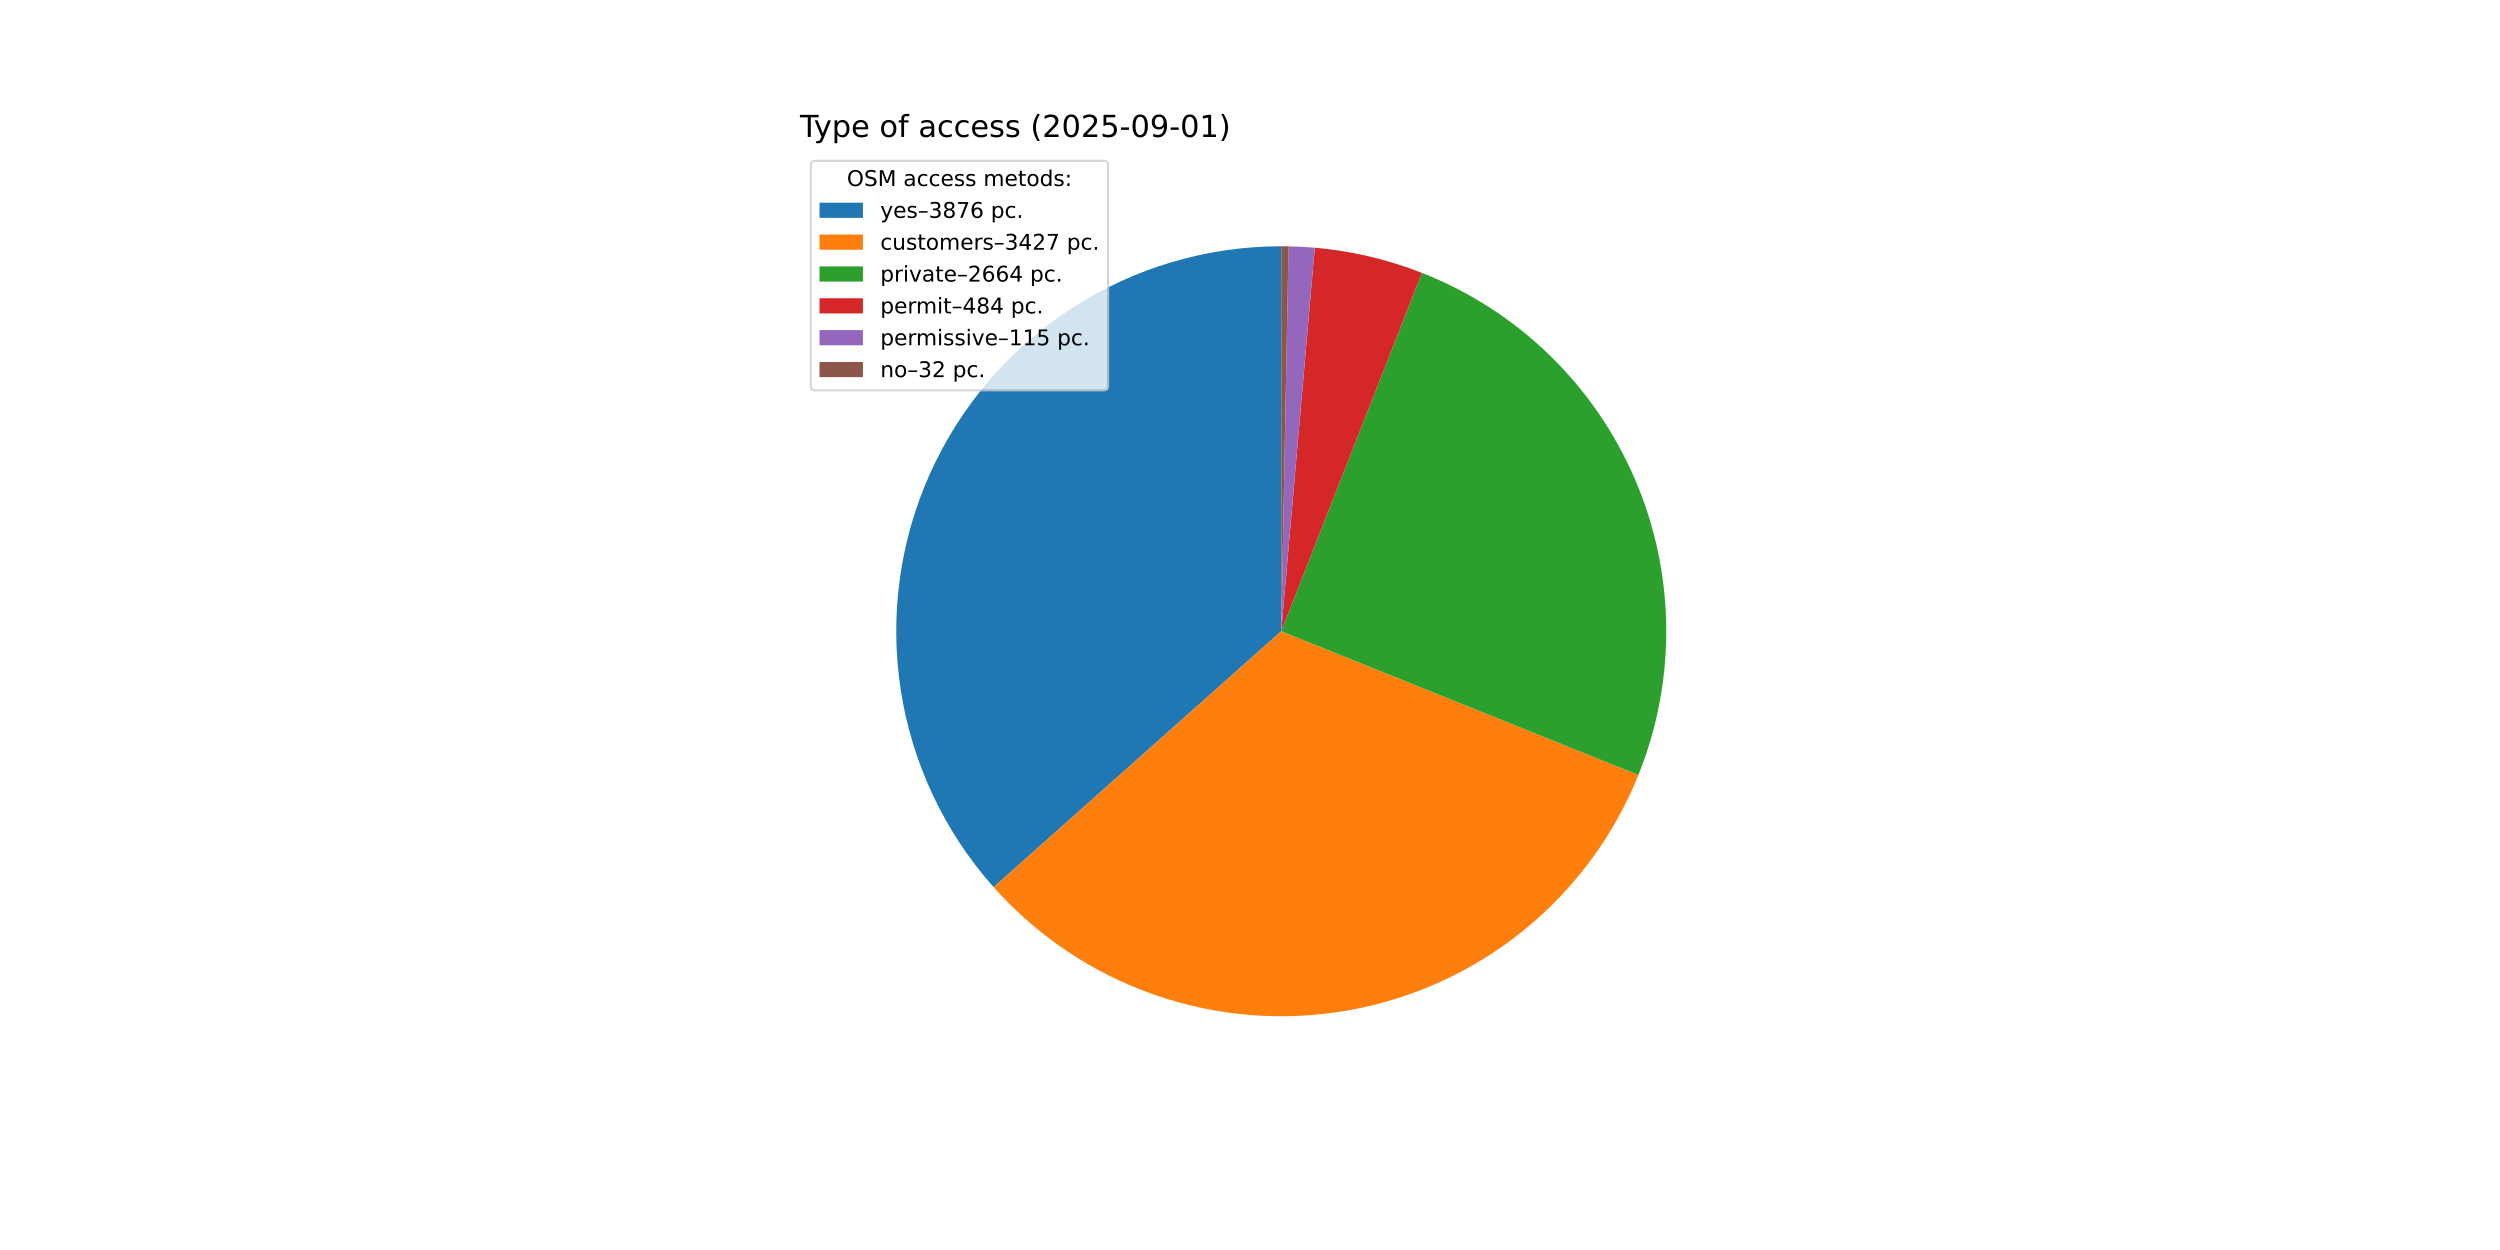
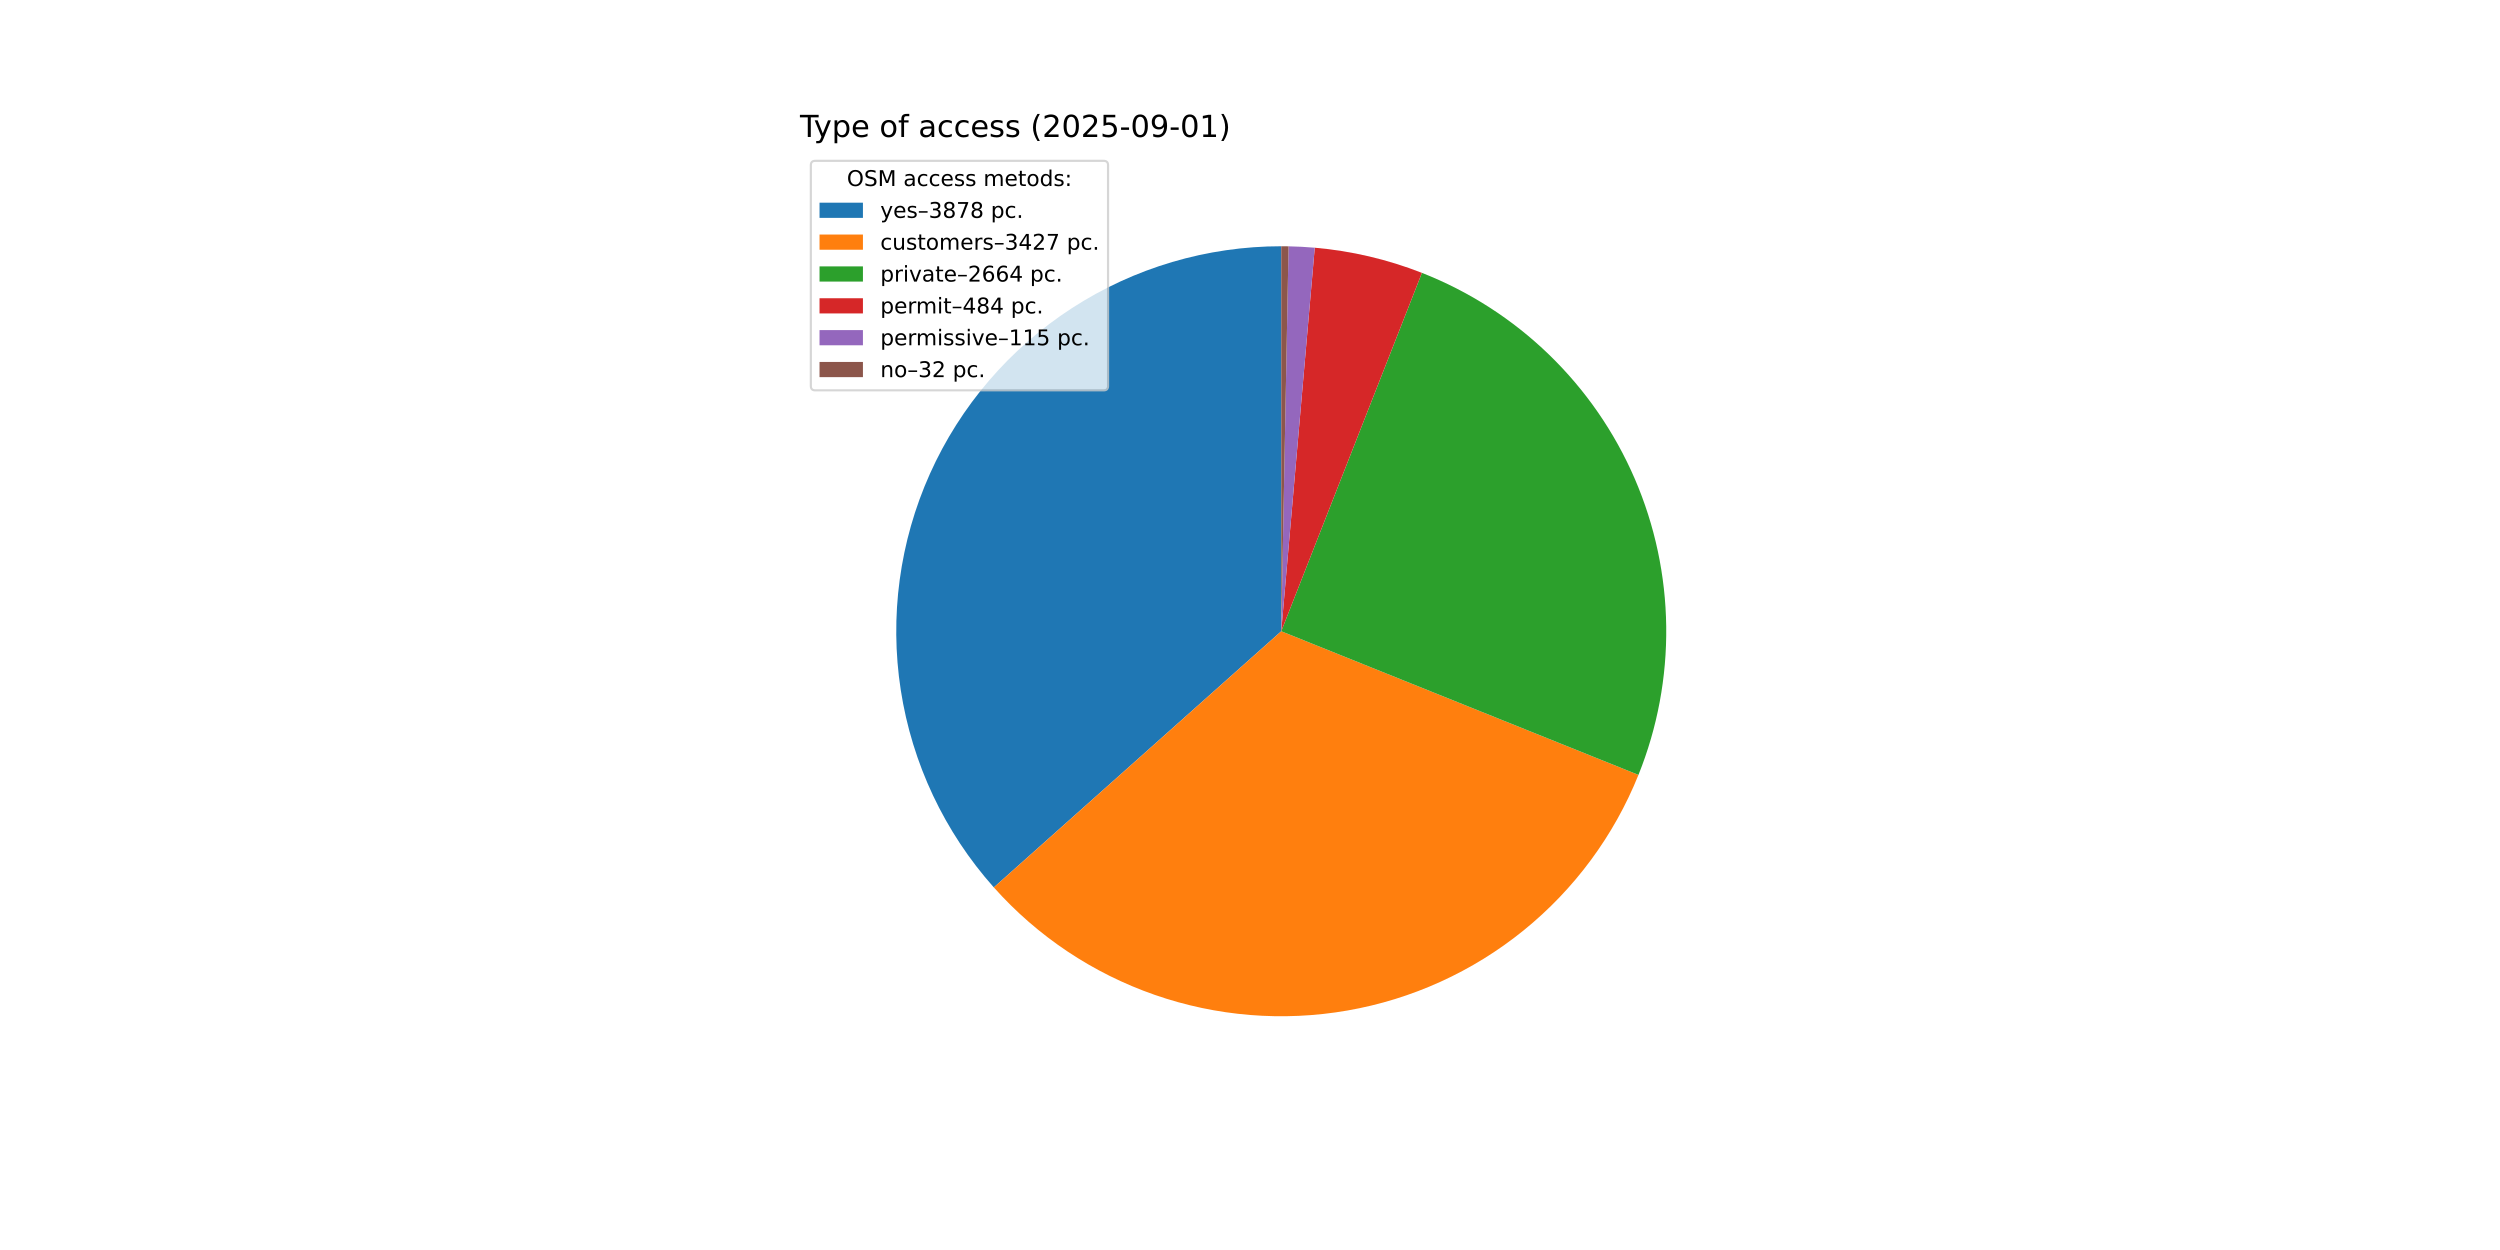
<svg xmlns="http://www.w3.org/2000/svg" xmlns:xlink="http://www.w3.org/1999/xlink" width="1152pt" height="576pt" viewBox="0 0 1152 576" version="1.1">
  <defs>
    <style type="text/css">*{stroke-linejoin: round; stroke-linecap: butt}</style>
  </defs>
  <g id="figure_1">
    <g id="patch_1">
      <path d="M 0 576  L 1152 576  L 1152 0  L 0 0  z " style="fill: #ffffff" />
    </g>
    <g id="axes_1">
      <g id="patch_2">
-         <path d="M 590.4 113.472  C 556.195 113.472 522.71 123.364 493.996 141.951  C 465.282 160.538 442.547 187.038 428.543 218.245  C 414.539 249.451 409.854 284.052 415.055 317.859  C 420.257 351.665 435.126 383.257 457.863 408.811  L 590.4 290.88  z " style="fill: #1f77b4" />
+         <path d="M 590.4 113.472  C 556.184 113.472 522.688 123.371 493.968 141.969  C 465.248 160.568 442.513 187.084 428.516 218.306  C 414.518 249.528 409.848 284.142 415.071 317.957  C 420.293 351.772 435.188 383.366 457.952 408.91  L 590.4 290.88  z " style="fill: #1f77b4" />
      </g>
      <g id="patch_3">
-         <path d="M 457.863 408.811  C 477.937 431.371 503.443 448.436 531.955 458.384  C 560.467 468.333 591.053 470.839 620.804 465.663  C 650.555 460.488 678.498 447.801 701.976 428.809  C 725.454 409.817 743.698 385.141 754.975 357.128  L 590.4 290.88  z " style="fill: #ff7f0e" />
+         <path d="M 457.952 408.91  C 478.039 431.451 503.551 448.495 532.065 458.423  C 560.578 468.351 591.159 470.837 620.902 465.646  C 650.644 460.455 678.575 447.757 702.04 428.757  C 725.504 409.758 743.735 385.08 754.999 357.067  L 590.4 290.88  z " style="fill: #ff7f0e" />
      </g>
      <g id="patch_4">
-         <path d="M 754.975 357.128  C 763.722 335.397 768.08 312.147 767.795 288.724  C 767.51 265.3 762.589 242.163 753.316 220.652  C 744.043 199.14 730.6 179.676 713.766 163.387  C 696.931 147.097 677.036 134.302 655.231 125.742  L 590.4 290.88  z " style="fill: #2ca02c" />
+         <path d="M 754.999 357.067  C 763.737 335.337 768.086 312.091 767.794 288.672  C 767.503 265.253 762.576 242.121 753.3 220.616  C 744.024 199.11 730.581 179.653 713.747 163.369  C 696.914 147.085 677.021 134.295 655.219 125.737  L 590.4 290.88  z " style="fill: #2ca02c" />
      </g>
      <g id="patch_5">
-         <path d="M 655.231 125.742  C 647.33 122.64 639.216 120.109 630.953 118.169  C 622.69 116.229 614.298 114.884 605.842 114.145  L 590.4 290.88  z " style="fill: #d62728" />
+         <path d="M 655.219 125.737  C 647.319 122.637 639.207 120.107 630.945 118.167  C 622.684 116.228 614.293 114.884 605.839 114.145  L 590.4 290.88  z " style="fill: #d62728" />
      </g>
      <g id="patch_6">
-         <path d="M 605.842 114.145  C 603.834 113.97 601.822 113.829 599.809 113.722  C 597.796 113.615 595.781 113.542 593.766 113.504  L 590.4 290.88  z " style="fill: #9467bd" />
+         <path d="M 605.839 114.145  C 603.831 113.97 601.82 113.828 599.807 113.722  C 597.795 113.615 595.78 113.542 593.765 113.504  L 590.4 290.88  z " style="fill: #9467bd" />
      </g>
      <g id="patch_7">
-         <path d="M 593.766 113.504  C 593.205 113.493 592.644 113.485 592.083 113.48  C 591.522 113.475 590.961 113.472 590.4 113.472  L 590.4 290.88  z " style="fill: #8c564b" />
+         <path d="M 593.765 113.504  C 593.204 113.493 592.643 113.485 592.083 113.48  C 591.522 113.475 590.961 113.472 590.4 113.472  L 590.4 290.88  z " style="fill: #8c564b" />
      </g>
      <g id="matplotlib.axis_1" />
      <g id="matplotlib.axis_2" />
      <g id="text_1">
        <g transform="translate(368.64 63.12) scale(0.14 -0.14)">
          <defs>
            <path id="DejaVuSans-54" d="M -19 4666  L 3928 4666  L 3928 4134  L 2272 4134  L 2272 0  L 1638 0  L 1638 4134  L -19 4134  L -19 4666  z " transform="scale(0.015625)" />
            <path id="DejaVuSans-79" d="M 2059 -325  Q 1816 -950 1584 -1140  Q 1353 -1331 966 -1331  L 506 -1331  L 506 -850  L 844 -850  Q 1081 -850 1212 -737  Q 1344 -625 1503 -206  L 1606 56  L 191 3500  L 800 3500  L 1894 763  L 2988 3500  L 3597 3500  L 2059 -325  z " transform="scale(0.015625)" />
            <path id="DejaVuSans-70" d="M 1159 525  L 1159 -1331  L 581 -1331  L 581 3500  L 1159 3500  L 1159 2969  Q 1341 3281 1617 3432  Q 1894 3584 2278 3584  Q 2916 3584 3314 3078  Q 3713 2572 3713 1747  Q 3713 922 3314 415  Q 2916 -91 2278 -91  Q 1894 -91 1617 61  Q 1341 213 1159 525  z M 3116 1747  Q 3116 2381 2855 2742  Q 2594 3103 2138 3103  Q 1681 3103 1420 2742  Q 1159 2381 1159 1747  Q 1159 1113 1420 752  Q 1681 391 2138 391  Q 2594 391 2855 752  Q 3116 1113 3116 1747  z " transform="scale(0.015625)" />
            <path id="DejaVuSans-65" d="M 3597 1894  L 3597 1613  L 953 1613  Q 991 1019 1311 708  Q 1631 397 2203 397  Q 2534 397 2845 478  Q 3156 559 3463 722  L 3463 178  Q 3153 47 2828 -22  Q 2503 -91 2169 -91  Q 1331 -91 842 396  Q 353 884 353 1716  Q 353 2575 817 3079  Q 1281 3584 2069 3584  Q 2775 3584 3186 3129  Q 3597 2675 3597 1894  z M 3022 2063  Q 3016 2534 2758 2815  Q 2500 3097 2075 3097  Q 1594 3097 1305 2825  Q 1016 2553 972 2059  L 3022 2063  z " transform="scale(0.015625)" />
            <path id="DejaVuSans-20" transform="scale(0.015625)" />
            <path id="DejaVuSans-6f" d="M 1959 3097  Q 1497 3097 1228 2736  Q 959 2375 959 1747  Q 959 1119 1226 758  Q 1494 397 1959 397  Q 2419 397 2687 759  Q 2956 1122 2956 1747  Q 2956 2369 2687 2733  Q 2419 3097 1959 3097  z M 1959 3584  Q 2709 3584 3137 3096  Q 3566 2609 3566 1747  Q 3566 888 3137 398  Q 2709 -91 1959 -91  Q 1206 -91 779 398  Q 353 888 353 1747  Q 353 2609 779 3096  Q 1206 3584 1959 3584  z " transform="scale(0.015625)" />
            <path id="DejaVuSans-66" d="M 2375 4863  L 2375 4384  L 1825 4384  Q 1516 4384 1395 4259  Q 1275 4134 1275 3809  L 1275 3500  L 2222 3500  L 2222 3053  L 1275 3053  L 1275 0  L 697 0  L 697 3053  L 147 3053  L 147 3500  L 697 3500  L 697 3744  Q 697 4328 969 4595  Q 1241 4863 1831 4863  L 2375 4863  z " transform="scale(0.015625)" />
            <path id="DejaVuSans-61" d="M 2194 1759  Q 1497 1759 1228 1600  Q 959 1441 959 1056  Q 959 750 1161 570  Q 1363 391 1709 391  Q 2188 391 2477 730  Q 2766 1069 2766 1631  L 2766 1759  L 2194 1759  z M 3341 1997  L 3341 0  L 2766 0  L 2766 531  Q 2569 213 2275 61  Q 1981 -91 1556 -91  Q 1019 -91 701 211  Q 384 513 384 1019  Q 384 1609 779 1909  Q 1175 2209 1959 2209  L 2766 2209  L 2766 2266  Q 2766 2663 2505 2880  Q 2244 3097 1772 3097  Q 1472 3097 1187 3025  Q 903 2953 641 2809  L 641 3341  Q 956 3463 1253 3523  Q 1550 3584 1831 3584  Q 2591 3584 2966 3190  Q 3341 2797 3341 1997  z " transform="scale(0.015625)" />
            <path id="DejaVuSans-63" d="M 3122 3366  L 3122 2828  Q 2878 2963 2633 3030  Q 2388 3097 2138 3097  Q 1578 3097 1268 2742  Q 959 2388 959 1747  Q 959 1106 1268 751  Q 1578 397 2138 397  Q 2388 397 2633 464  Q 2878 531 3122 666  L 3122 134  Q 2881 22 2623 -34  Q 2366 -91 2075 -91  Q 1284 -91 818 406  Q 353 903 353 1747  Q 353 2603 823 3093  Q 1294 3584 2113 3584  Q 2378 3584 2631 3529  Q 2884 3475 3122 3366  z " transform="scale(0.015625)" />
            <path id="DejaVuSans-73" d="M 2834 3397  L 2834 2853  Q 2591 2978 2328 3040  Q 2066 3103 1784 3103  Q 1356 3103 1142 2972  Q 928 2841 928 2578  Q 928 2378 1081 2264  Q 1234 2150 1697 2047  L 1894 2003  Q 2506 1872 2764 1633  Q 3022 1394 3022 966  Q 3022 478 2636 193  Q 2250 -91 1575 -91  Q 1294 -91 989 -36  Q 684 19 347 128  L 347 722  Q 666 556 975 473  Q 1284 391 1588 391  Q 1994 391 2212 530  Q 2431 669 2431 922  Q 2431 1156 2273 1281  Q 2116 1406 1581 1522  L 1381 1569  Q 847 1681 609 1914  Q 372 2147 372 2553  Q 372 3047 722 3315  Q 1072 3584 1716 3584  Q 2034 3584 2315 3537  Q 2597 3491 2834 3397  z " transform="scale(0.015625)" />
            <path id="DejaVuSans-28" d="M 1984 4856  Q 1566 4138 1362 3434  Q 1159 2731 1159 2009  Q 1159 1288 1364 580  Q 1569 -128 1984 -844  L 1484 -844  Q 1016 -109 783 600  Q 550 1309 550 2009  Q 550 2706 781 3412  Q 1013 4119 1484 4856  L 1984 4856  z " transform="scale(0.015625)" />
            <path id="DejaVuSans-32" d="M 1228 531  L 3431 531  L 3431 0  L 469 0  L 469 531  Q 828 903 1448 1529  Q 2069 2156 2228 2338  Q 2531 2678 2651 2914  Q 2772 3150 2772 3378  Q 2772 3750 2511 3984  Q 2250 4219 1831 4219  Q 1534 4219 1204 4116  Q 875 4013 500 3803  L 500 4441  Q 881 4594 1212 4672  Q 1544 4750 1819 4750  Q 2544 4750 2975 4387  Q 3406 4025 3406 3419  Q 3406 3131 3298 2873  Q 3191 2616 2906 2266  Q 2828 2175 2409 1742  Q 1991 1309 1228 531  z " transform="scale(0.015625)" />
            <path id="DejaVuSans-30" d="M 2034 4250  Q 1547 4250 1301 3770  Q 1056 3291 1056 2328  Q 1056 1369 1301 889  Q 1547 409 2034 409  Q 2525 409 2770 889  Q 3016 1369 3016 2328  Q 3016 3291 2770 3770  Q 2525 4250 2034 4250  z M 2034 4750  Q 2819 4750 3233 4129  Q 3647 3509 3647 2328  Q 3647 1150 3233 529  Q 2819 -91 2034 -91  Q 1250 -91 836 529  Q 422 1150 422 2328  Q 422 3509 836 4129  Q 1250 4750 2034 4750  z " transform="scale(0.015625)" />
            <path id="DejaVuSans-35" d="M 691 4666  L 3169 4666  L 3169 4134  L 1269 4134  L 1269 2991  Q 1406 3038 1543 3061  Q 1681 3084 1819 3084  Q 2600 3084 3056 2656  Q 3513 2228 3513 1497  Q 3513 744 3044 326  Q 2575 -91 1722 -91  Q 1428 -91 1123 -41  Q 819 9 494 109  L 494 744  Q 775 591 1075 516  Q 1375 441 1709 441  Q 2250 441 2565 725  Q 2881 1009 2881 1497  Q 2881 1984 2565 2268  Q 2250 2553 1709 2553  Q 1456 2553 1204 2497  Q 953 2441 691 2322  L 691 4666  z " transform="scale(0.015625)" />
            <path id="DejaVuSans-2d" d="M 313 2009  L 1997 2009  L 1997 1497  L 313 1497  L 313 2009  z " transform="scale(0.015625)" />
            <path id="DejaVuSans-39" d="M 703 97  L 703 672  Q 941 559 1184 500  Q 1428 441 1663 441  Q 2288 441 2617 861  Q 2947 1281 2994 2138  Q 2813 1869 2534 1725  Q 2256 1581 1919 1581  Q 1219 1581 811 2004  Q 403 2428 403 3163  Q 403 3881 828 4315  Q 1253 4750 1959 4750  Q 2769 4750 3195 4129  Q 3622 3509 3622 2328  Q 3622 1225 3098 567  Q 2575 -91 1691 -91  Q 1453 -91 1209 -44  Q 966 3 703 97  z M 1959 2075  Q 2384 2075 2632 2365  Q 2881 2656 2881 3163  Q 2881 3666 2632 3958  Q 2384 4250 1959 4250  Q 1534 4250 1286 3958  Q 1038 3666 1038 3163  Q 1038 2656 1286 2365  Q 1534 2075 1959 2075  z " transform="scale(0.015625)" />
            <path id="DejaVuSans-31" d="M 794 531  L 1825 531  L 1825 4091  L 703 3866  L 703 4441  L 1819 4666  L 2450 4666  L 2450 531  L 3481 531  L 3481 0  L 794 0  L 794 531  z " transform="scale(0.015625)" />
            <path id="DejaVuSans-29" d="M 513 4856  L 1013 4856  Q 1481 4119 1714 3412  Q 1947 2706 1947 2009  Q 1947 1309 1714 600  Q 1481 -109 1013 -844  L 513 -844  Q 928 -128 1133 580  Q 1338 1288 1338 2009  Q 1338 2731 1133 3434  Q 928 4138 513 4856  z " transform="scale(0.015625)" />
          </defs>
          <use xlink:href="#DejaVuSans-54" />
          <use xlink:href="#DejaVuSans-79" x="45.459" />
          <use xlink:href="#DejaVuSans-70" x="104.639" />
          <use xlink:href="#DejaVuSans-65" x="168.115" />
          <use xlink:href="#DejaVuSans-20" x="229.639" />
          <use xlink:href="#DejaVuSans-6f" x="261.426" />
          <use xlink:href="#DejaVuSans-66" x="322.607" />
          <use xlink:href="#DejaVuSans-20" x="357.812" />
          <use xlink:href="#DejaVuSans-61" x="389.6" />
          <use xlink:href="#DejaVuSans-63" x="450.879" />
          <use xlink:href="#DejaVuSans-63" x="505.859" />
          <use xlink:href="#DejaVuSans-65" x="560.84" />
          <use xlink:href="#DejaVuSans-73" x="622.363" />
          <use xlink:href="#DejaVuSans-73" x="674.463" />
          <use xlink:href="#DejaVuSans-20" x="726.562" />
          <use xlink:href="#DejaVuSans-28" x="758.35" />
          <use xlink:href="#DejaVuSans-32" x="797.363" />
          <use xlink:href="#DejaVuSans-30" x="860.986" />
          <use xlink:href="#DejaVuSans-32" x="924.609" />
          <use xlink:href="#DejaVuSans-35" x="988.232" />
          <use xlink:href="#DejaVuSans-2d" x="1051.855" />
          <use xlink:href="#DejaVuSans-30" x="1087.939" />
          <use xlink:href="#DejaVuSans-39" x="1151.562" />
          <use xlink:href="#DejaVuSans-2d" x="1215.186" />
          <use xlink:href="#DejaVuSans-30" x="1251.27" />
          <use xlink:href="#DejaVuSans-31" x="1314.893" />
          <use xlink:href="#DejaVuSans-29" x="1378.516" />
        </g>
      </g>
      <g id="legend_1">
        <g id="patch_8">
          <path d="M 375.64 179.867  L 508.592 179.867  Q 510.592 179.867 510.592 177.867  L 510.592 76.12  Q 510.592 74.12 508.592 74.12  L 375.64 74.12  Q 373.64 74.12 373.64 76.12  L 373.64 177.867  Q 373.64 179.867 375.64 179.867  z " style="fill: #ffffff; opacity: 0.8; stroke: #cccccc; stroke-linejoin: miter" />
        </g>
        <g id="text_2">
          <g transform="translate(390.2353 85.71844) scale(0.1 -0.1)">
            <defs>
              <path id="DejaVuSans-4f" d="M 2522 4238  Q 1834 4238 1429 3725  Q 1025 3213 1025 2328  Q 1025 1447 1429 934  Q 1834 422 2522 422  Q 3209 422 3611 934  Q 4013 1447 4013 2328  Q 4013 3213 3611 3725  Q 3209 4238 2522 4238  z M 2522 4750  Q 3503 4750 4090 4092  Q 4678 3434 4678 2328  Q 4678 1225 4090 567  Q 3503 -91 2522 -91  Q 1538 -91 948 565  Q 359 1222 359 2328  Q 359 3434 948 4092  Q 1538 4750 2522 4750  z " transform="scale(0.015625)" />
              <path id="DejaVuSans-53" d="M 3425 4513  L 3425 3897  Q 3066 4069 2747 4153  Q 2428 4238 2131 4238  Q 1616 4238 1336 4038  Q 1056 3838 1056 3469  Q 1056 3159 1242 3001  Q 1428 2844 1947 2747  L 2328 2669  Q 3034 2534 3370 2195  Q 3706 1856 3706 1288  Q 3706 609 3251 259  Q 2797 -91 1919 -91  Q 1588 -91 1214 -16  Q 841 59 441 206  L 441 856  Q 825 641 1194 531  Q 1563 422 1919 422  Q 2459 422 2753 634  Q 3047 847 3047 1241  Q 3047 1584 2836 1778  Q 2625 1972 2144 2069  L 1759 2144  Q 1053 2284 737 2584  Q 422 2884 422 3419  Q 422 4038 858 4394  Q 1294 4750 2059 4750  Q 2388 4750 2728 4690  Q 3069 4631 3425 4513  z " transform="scale(0.015625)" />
              <path id="DejaVuSans-4d" d="M 628 4666  L 1569 4666  L 2759 1491  L 3956 4666  L 4897 4666  L 4897 0  L 4281 0  L 4281 4097  L 3078 897  L 2444 897  L 1241 4097  L 1241 0  L 628 0  L 628 4666  z " transform="scale(0.015625)" />
              <path id="DejaVuSans-6d" d="M 3328 2828  Q 3544 3216 3844 3400  Q 4144 3584 4550 3584  Q 5097 3584 5394 3201  Q 5691 2819 5691 2113  L 5691 0  L 5113 0  L 5113 2094  Q 5113 2597 4934 2840  Q 4756 3084 4391 3084  Q 3944 3084 3684 2787  Q 3425 2491 3425 1978  L 3425 0  L 2847 0  L 2847 2094  Q 2847 2600 2669 2842  Q 2491 3084 2119 3084  Q 1678 3084 1418 2786  Q 1159 2488 1159 1978  L 1159 0  L 581 0  L 581 3500  L 1159 3500  L 1159 2956  Q 1356 3278 1631 3431  Q 1906 3584 2284 3584  Q 2666 3584 2933 3390  Q 3200 3197 3328 2828  z " transform="scale(0.015625)" />
              <path id="DejaVuSans-74" d="M 1172 4494  L 1172 3500  L 2356 3500  L 2356 3053  L 1172 3053  L 1172 1153  Q 1172 725 1289 603  Q 1406 481 1766 481  L 2356 481  L 2356 0  L 1766 0  Q 1100 0 847 248  Q 594 497 594 1153  L 594 3053  L 172 3053  L 172 3500  L 594 3500  L 594 4494  L 1172 4494  z " transform="scale(0.015625)" />
              <path id="DejaVuSans-64" d="M 2906 2969  L 2906 4863  L 3481 4863  L 3481 0  L 2906 0  L 2906 525  Q 2725 213 2448 61  Q 2172 -91 1784 -91  Q 1150 -91 751 415  Q 353 922 353 1747  Q 353 2572 751 3078  Q 1150 3584 1784 3584  Q 2172 3584 2448 3432  Q 2725 3281 2906 2969  z M 947 1747  Q 947 1113 1208 752  Q 1469 391 1925 391  Q 2381 391 2643 752  Q 2906 1113 2906 1747  Q 2906 2381 2643 2742  Q 2381 3103 1925 3103  Q 1469 3103 1208 2742  Q 947 2381 947 1747  z " transform="scale(0.015625)" />
              <path id="DejaVuSans-3a" d="M 750 794  L 1409 794  L 1409 0  L 750 0  L 750 794  z M 750 3309  L 1409 3309  L 1409 2516  L 750 2516  L 750 3309  z " transform="scale(0.015625)" />
            </defs>
            <use xlink:href="#DejaVuSans-4f" />
            <use xlink:href="#DejaVuSans-53" x="78.711" />
            <use xlink:href="#DejaVuSans-4d" x="142.188" />
            <use xlink:href="#DejaVuSans-20" x="228.467" />
            <use xlink:href="#DejaVuSans-61" x="260.254" />
            <use xlink:href="#DejaVuSans-63" x="321.533" />
            <use xlink:href="#DejaVuSans-63" x="376.514" />
            <use xlink:href="#DejaVuSans-65" x="431.494" />
            <use xlink:href="#DejaVuSans-73" x="493.018" />
            <use xlink:href="#DejaVuSans-73" x="545.117" />
            <use xlink:href="#DejaVuSans-20" x="597.217" />
            <use xlink:href="#DejaVuSans-6d" x="629.004" />
            <use xlink:href="#DejaVuSans-65" x="726.416" />
            <use xlink:href="#DejaVuSans-74" x="787.939" />
            <use xlink:href="#DejaVuSans-6f" x="827.148" />
            <use xlink:href="#DejaVuSans-64" x="888.33" />
            <use xlink:href="#DejaVuSans-73" x="951.807" />
            <use xlink:href="#DejaVuSans-3a" x="1003.906" />
          </g>
        </g>
        <g id="patch_9">
          <path d="M 377.64 100.397  L 397.64 100.397  L 397.64 93.397  L 377.64 93.397  z " style="fill: #1f77b4" />
        </g>
        <g id="text_3">
          <g transform="translate(405.64 100.3966) scale(0.1 -0.1)">
            <defs>
              <path id="DejaVuSans-2013" d="M 313 1978  L 2888 1978  L 2888 1528  L 313 1528  L 313 1978  z " transform="scale(0.015625)" />
              <path id="DejaVuSans-33" d="M 2597 2516  Q 3050 2419 3304 2112  Q 3559 1806 3559 1356  Q 3559 666 3084 287  Q 2609 -91 1734 -91  Q 1441 -91 1130 -33  Q 819 25 488 141  L 488 750  Q 750 597 1062 519  Q 1375 441 1716 441  Q 2309 441 2620 675  Q 2931 909 2931 1356  Q 2931 1769 2642 2001  Q 2353 2234 1838 2234  L 1294 2234  L 1294 2753  L 1863 2753  Q 2328 2753 2575 2939  Q 2822 3125 2822 3475  Q 2822 3834 2567 4026  Q 2313 4219 1838 4219  Q 1578 4219 1281 4162  Q 984 4106 628 3988  L 628 4550  Q 988 4650 1302 4700  Q 1616 4750 1894 4750  Q 2613 4750 3031 4423  Q 3450 4097 3450 3541  Q 3450 3153 3228 2886  Q 3006 2619 2597 2516  z " transform="scale(0.015625)" />
              <path id="DejaVuSans-38" d="M 2034 2216  Q 1584 2216 1326 1975  Q 1069 1734 1069 1313  Q 1069 891 1326 650  Q 1584 409 2034 409  Q 2484 409 2743 651  Q 3003 894 3003 1313  Q 3003 1734 2745 1975  Q 2488 2216 2034 2216  z M 1403 2484  Q 997 2584 770 2862  Q 544 3141 544 3541  Q 544 4100 942 4425  Q 1341 4750 2034 4750  Q 2731 4750 3128 4425  Q 3525 4100 3525 3541  Q 3525 3141 3298 2862  Q 3072 2584 2669 2484  Q 3125 2378 3379 2068  Q 3634 1759 3634 1313  Q 3634 634 3220 271  Q 2806 -91 2034 -91  Q 1263 -91 848 271  Q 434 634 434 1313  Q 434 1759 690 2068  Q 947 2378 1403 2484  z M 1172 3481  Q 1172 3119 1398 2916  Q 1625 2713 2034 2713  Q 2441 2713 2670 2916  Q 2900 3119 2900 3481  Q 2900 3844 2670 4047  Q 2441 4250 2034 4250  Q 1625 4250 1398 4047  Q 1172 3844 1172 3481  z " transform="scale(0.015625)" />
              <path id="DejaVuSans-37" d="M 525 4666  L 3525 4666  L 3525 4397  L 1831 0  L 1172 0  L 2766 4134  L 525 4134  L 525 4666  z " transform="scale(0.015625)" />
-               <path id="DejaVuSans-36" d="M 2113 2584  Q 1688 2584 1439 2293  Q 1191 2003 1191 1497  Q 1191 994 1439 701  Q 1688 409 2113 409  Q 2538 409 2786 701  Q 3034 994 3034 1497  Q 3034 2003 2786 2293  Q 2538 2584 2113 2584  z M 3366 4563  L 3366 3988  Q 3128 4100 2886 4159  Q 2644 4219 2406 4219  Q 1781 4219 1451 3797  Q 1122 3375 1075 2522  Q 1259 2794 1537 2939  Q 1816 3084 2150 3084  Q 2853 3084 3261 2657  Q 3669 2231 3669 1497  Q 3669 778 3244 343  Q 2819 -91 2113 -91  Q 1303 -91 875 529  Q 447 1150 447 2328  Q 447 3434 972 4092  Q 1497 4750 2381 4750  Q 2619 4750 2861 4703  Q 3103 4656 3366 4563  z " transform="scale(0.015625)" />
              <path id="DejaVuSans-2e" d="M 684 794  L 1344 794  L 1344 0  L 684 0  L 684 794  z " transform="scale(0.015625)" />
            </defs>
            <use xlink:href="#DejaVuSans-79" />
            <use xlink:href="#DejaVuSans-65" x="59.18" />
            <use xlink:href="#DejaVuSans-73" x="120.703" />
            <use xlink:href="#DejaVuSans-2013" x="172.803" />
            <use xlink:href="#DejaVuSans-33" x="222.803" />
            <use xlink:href="#DejaVuSans-38" x="286.426" />
            <use xlink:href="#DejaVuSans-37" x="350.049" />
-             <use xlink:href="#DejaVuSans-36" x="413.672" />
+             <use xlink:href="#DejaVuSans-38" x="413.672" />
            <use xlink:href="#DejaVuSans-20" x="477.295" />
            <use xlink:href="#DejaVuSans-70" x="509.082" />
            <use xlink:href="#DejaVuSans-63" x="572.559" />
            <use xlink:href="#DejaVuSans-2e" x="627.539" />
          </g>
        </g>
        <g id="patch_10">
          <path d="M 377.64 115.075  L 397.64 115.075  L 397.64 108.075  L 377.64 108.075  z " style="fill: #ff7f0e" />
        </g>
        <g id="text_4">
          <g transform="translate(405.64 115.0747) scale(0.1 -0.1)">
            <defs>
              <path id="DejaVuSans-75" d="M 544 1381  L 544 3500  L 1119 3500  L 1119 1403  Q 1119 906 1312 657  Q 1506 409 1894 409  Q 2359 409 2629 706  Q 2900 1003 2900 1516  L 2900 3500  L 3475 3500  L 3475 0  L 2900 0  L 2900 538  Q 2691 219 2414 64  Q 2138 -91 1772 -91  Q 1169 -91 856 284  Q 544 659 544 1381  z M 1991 3584  L 1991 3584  z " transform="scale(0.015625)" />
              <path id="DejaVuSans-72" d="M 2631 2963  Q 2534 3019 2420 3045  Q 2306 3072 2169 3072  Q 1681 3072 1420 2755  Q 1159 2438 1159 1844  L 1159 0  L 581 0  L 581 3500  L 1159 3500  L 1159 2956  Q 1341 3275 1631 3429  Q 1922 3584 2338 3584  Q 2397 3584 2469 3576  Q 2541 3569 2628 3553  L 2631 2963  z " transform="scale(0.015625)" />
              <path id="DejaVuSans-34" d="M 2419 4116  L 825 1625  L 2419 1625  L 2419 4116  z M 2253 4666  L 3047 4666  L 3047 1625  L 3713 1625  L 3713 1100  L 3047 1100  L 3047 0  L 2419 0  L 2419 1100  L 313 1100  L 313 1709  L 2253 4666  z " transform="scale(0.015625)" />
            </defs>
            <use xlink:href="#DejaVuSans-63" />
            <use xlink:href="#DejaVuSans-75" x="54.98" />
            <use xlink:href="#DejaVuSans-73" x="118.359" />
            <use xlink:href="#DejaVuSans-74" x="170.459" />
            <use xlink:href="#DejaVuSans-6f" x="209.668" />
            <use xlink:href="#DejaVuSans-6d" x="270.85" />
            <use xlink:href="#DejaVuSans-65" x="368.262" />
            <use xlink:href="#DejaVuSans-72" x="429.785" />
            <use xlink:href="#DejaVuSans-73" x="470.898" />
            <use xlink:href="#DejaVuSans-2013" x="522.998" />
            <use xlink:href="#DejaVuSans-33" x="572.998" />
            <use xlink:href="#DejaVuSans-34" x="636.621" />
            <use xlink:href="#DejaVuSans-32" x="700.244" />
            <use xlink:href="#DejaVuSans-37" x="763.867" />
            <use xlink:href="#DejaVuSans-20" x="827.49" />
            <use xlink:href="#DejaVuSans-70" x="859.277" />
            <use xlink:href="#DejaVuSans-63" x="922.754" />
            <use xlink:href="#DejaVuSans-2e" x="977.734" />
          </g>
        </g>
        <g id="patch_11">
          <path d="M 377.64 129.753  L 397.64 129.753  L 397.64 122.753  L 377.64 122.753  z " style="fill: #2ca02c" />
        </g>
        <g id="text_5">
          <g transform="translate(405.64 129.7528) scale(0.1 -0.1)">
            <defs>
              <path id="DejaVuSans-69" d="M 603 3500  L 1178 3500  L 1178 0  L 603 0  L 603 3500  z M 603 4863  L 1178 4863  L 1178 4134  L 603 4134  L 603 4863  z " transform="scale(0.015625)" />
              <path id="DejaVuSans-76" d="M 191 3500  L 800 3500  L 1894 563  L 2988 3500  L 3597 3500  L 2284 0  L 1503 0  L 191 3500  z " transform="scale(0.015625)" />
+               <path id="DejaVuSans-36" d="M 2113 2584  Q 1688 2584 1439 2293  Q 1191 2003 1191 1497  Q 1191 994 1439 701  Q 1688 409 2113 409  Q 2538 409 2786 701  Q 3034 994 3034 1497  Q 3034 2003 2786 2293  Q 2538 2584 2113 2584  z M 3366 4563  L 3366 3988  Q 3128 4100 2886 4159  Q 2644 4219 2406 4219  Q 1781 4219 1451 3797  Q 1122 3375 1075 2522  Q 1259 2794 1537 2939  Q 1816 3084 2150 3084  Q 2853 3084 3261 2657  Q 3669 2231 3669 1497  Q 3669 778 3244 343  Q 2819 -91 2113 -91  Q 1303 -91 875 529  Q 447 1150 447 2328  Q 447 3434 972 4092  Q 1497 4750 2381 4750  Q 2619 4750 2861 4703  Q 3103 4656 3366 4563  z " transform="scale(0.015625)" />
            </defs>
            <use xlink:href="#DejaVuSans-70" />
            <use xlink:href="#DejaVuSans-72" x="63.477" />
            <use xlink:href="#DejaVuSans-69" x="104.59" />
            <use xlink:href="#DejaVuSans-76" x="132.373" />
            <use xlink:href="#DejaVuSans-61" x="191.553" />
            <use xlink:href="#DejaVuSans-74" x="252.832" />
            <use xlink:href="#DejaVuSans-65" x="292.041" />
            <use xlink:href="#DejaVuSans-2013" x="353.564" />
            <use xlink:href="#DejaVuSans-32" x="403.564" />
            <use xlink:href="#DejaVuSans-36" x="467.188" />
            <use xlink:href="#DejaVuSans-36" x="530.811" />
            <use xlink:href="#DejaVuSans-34" x="594.434" />
            <use xlink:href="#DejaVuSans-20" x="658.057" />
            <use xlink:href="#DejaVuSans-70" x="689.844" />
            <use xlink:href="#DejaVuSans-63" x="753.32" />
            <use xlink:href="#DejaVuSans-2e" x="808.301" />
          </g>
        </g>
        <g id="patch_12">
          <path d="M 377.64 144.431  L 397.64 144.431  L 397.64 137.431  L 377.64 137.431  z " style="fill: #d62728" />
        </g>
        <g id="text_6">
          <g transform="translate(405.64 144.4309) scale(0.1 -0.1)">
            <use xlink:href="#DejaVuSans-70" />
            <use xlink:href="#DejaVuSans-65" x="63.477" />
            <use xlink:href="#DejaVuSans-72" x="125" />
            <use xlink:href="#DejaVuSans-6d" x="164.363" />
            <use xlink:href="#DejaVuSans-69" x="261.775" />
            <use xlink:href="#DejaVuSans-74" x="289.559" />
            <use xlink:href="#DejaVuSans-2013" x="328.768" />
            <use xlink:href="#DejaVuSans-34" x="378.768" />
            <use xlink:href="#DejaVuSans-38" x="442.391" />
            <use xlink:href="#DejaVuSans-34" x="506.014" />
            <use xlink:href="#DejaVuSans-20" x="569.637" />
            <use xlink:href="#DejaVuSans-70" x="601.424" />
            <use xlink:href="#DejaVuSans-63" x="664.9" />
            <use xlink:href="#DejaVuSans-2e" x="719.881" />
          </g>
        </g>
        <g id="patch_13">
          <path d="M 377.64 159.109  L 397.64 159.109  L 397.64 152.109  L 377.64 152.109  z " style="fill: #9467bd" />
        </g>
        <g id="text_7">
          <g transform="translate(405.64 159.1091) scale(0.1 -0.1)">
            <use xlink:href="#DejaVuSans-70" />
            <use xlink:href="#DejaVuSans-65" x="63.477" />
            <use xlink:href="#DejaVuSans-72" x="125" />
            <use xlink:href="#DejaVuSans-6d" x="164.363" />
            <use xlink:href="#DejaVuSans-69" x="261.775" />
            <use xlink:href="#DejaVuSans-73" x="289.559" />
            <use xlink:href="#DejaVuSans-73" x="341.658" />
            <use xlink:href="#DejaVuSans-69" x="393.758" />
            <use xlink:href="#DejaVuSans-76" x="421.541" />
            <use xlink:href="#DejaVuSans-65" x="480.721" />
            <use xlink:href="#DejaVuSans-2013" x="542.244" />
            <use xlink:href="#DejaVuSans-31" x="592.244" />
            <use xlink:href="#DejaVuSans-31" x="655.867" />
            <use xlink:href="#DejaVuSans-35" x="719.49" />
            <use xlink:href="#DejaVuSans-20" x="783.113" />
            <use xlink:href="#DejaVuSans-70" x="814.9" />
            <use xlink:href="#DejaVuSans-63" x="878.377" />
            <use xlink:href="#DejaVuSans-2e" x="933.357" />
          </g>
        </g>
        <g id="patch_14">
          <path d="M 377.64 173.787  L 397.64 173.787  L 397.64 166.787  L 377.64 166.787  z " style="fill: #8c564b" />
        </g>
        <g id="text_8">
          <g transform="translate(405.64 173.7872) scale(0.1 -0.1)">
            <defs>
              <path id="DejaVuSans-6e" d="M 3513 2113  L 3513 0  L 2938 0  L 2938 2094  Q 2938 2591 2744 2837  Q 2550 3084 2163 3084  Q 1697 3084 1428 2787  Q 1159 2491 1159 1978  L 1159 0  L 581 0  L 581 3500  L 1159 3500  L 1159 2956  Q 1366 3272 1645 3428  Q 1925 3584 2291 3584  Q 2894 3584 3203 3211  Q 3513 2838 3513 2113  z " transform="scale(0.015625)" />
            </defs>
            <use xlink:href="#DejaVuSans-6e" />
            <use xlink:href="#DejaVuSans-6f" x="63.379" />
            <use xlink:href="#DejaVuSans-2013" x="124.561" />
            <use xlink:href="#DejaVuSans-33" x="174.561" />
            <use xlink:href="#DejaVuSans-32" x="238.184" />
            <use xlink:href="#DejaVuSans-20" x="301.807" />
            <use xlink:href="#DejaVuSans-70" x="333.594" />
            <use xlink:href="#DejaVuSans-63" x="397.07" />
            <use xlink:href="#DejaVuSans-2e" x="452.051" />
          </g>
        </g>
      </g>
    </g>
  </g>
</svg>
